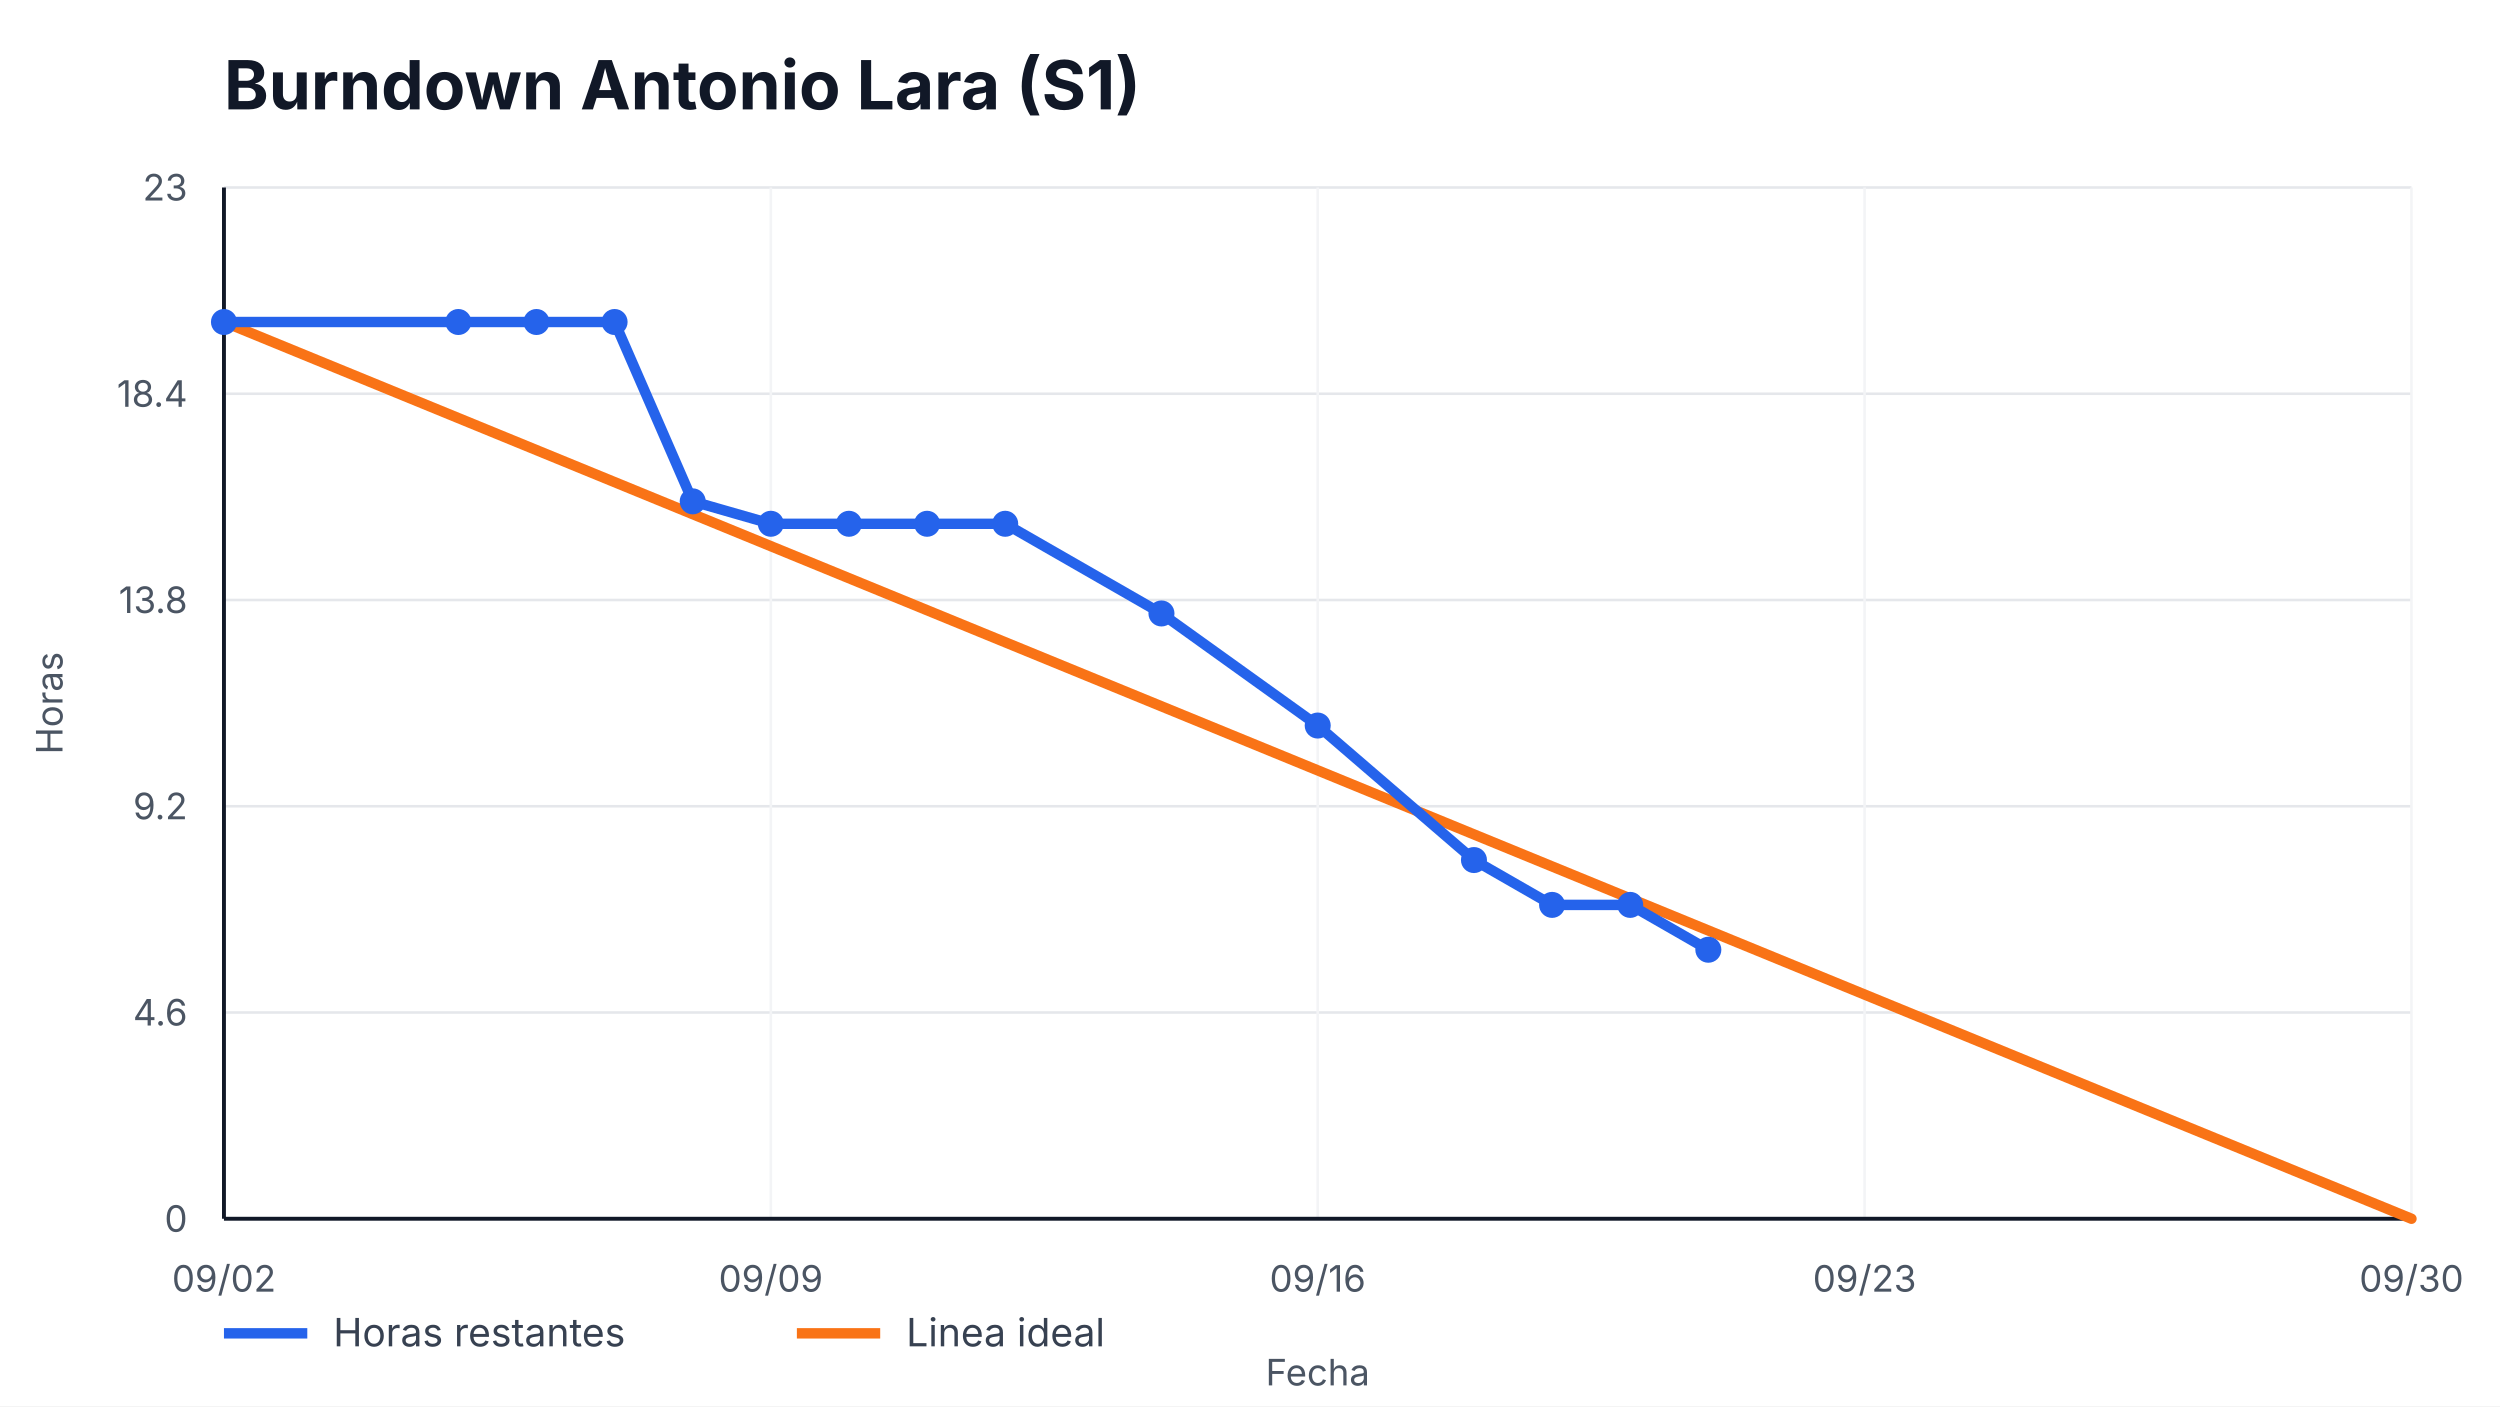
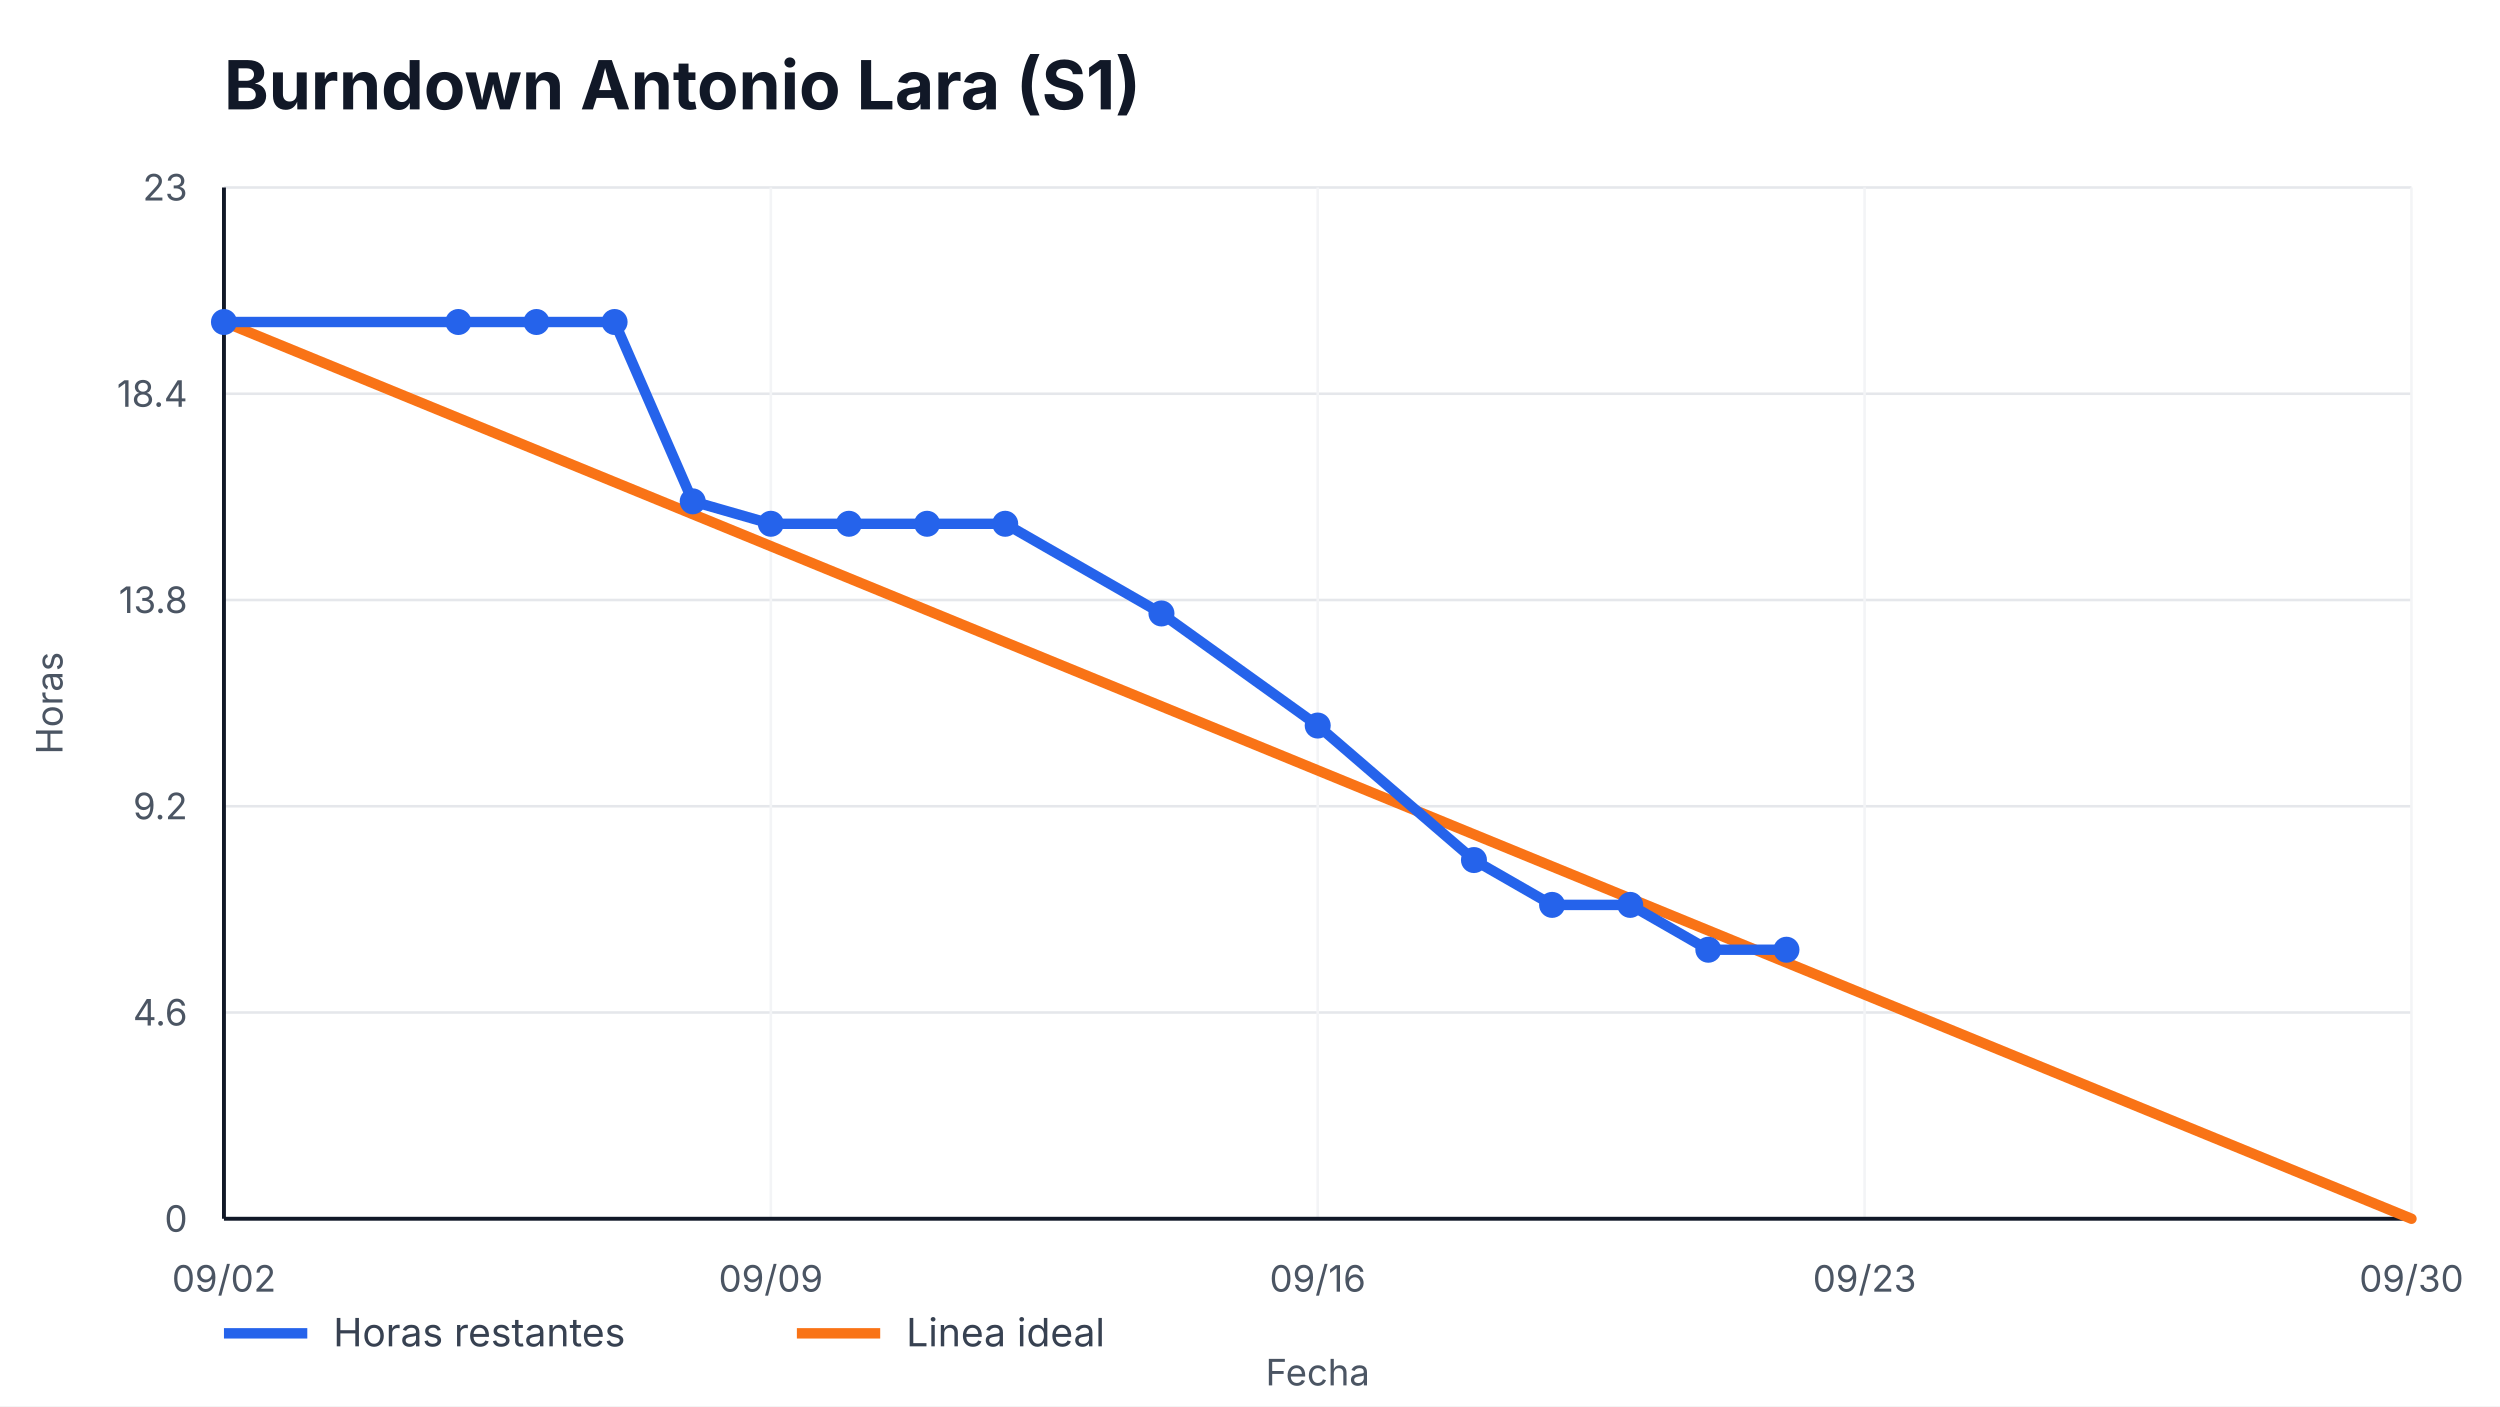
<svg xmlns="http://www.w3.org/2000/svg" width="960" height="540" viewBox="0 0 960 540" role="img" aria-label="Burndown Antonio Lara (S1)">
  <style>
    text { font-family: -apple-system, BlinkMacSystemFont, "Segoe UI", sans-serif; fill: #111827; }
    .title { font-size: 26px; font-weight: 700; }
    .axis { font-size: 14px; fill: #4b5563; }
    .legend { font-size: 15px; fill: #374151; }
    .overrun { font-size: 14px; font-weight: 700; fill: #b91c1c; }
  </style>
  <rect width="100%" height="100%" fill="#ffffff" />
  <text x="86" y="42" class="title">Burndown Antonio Lara (S1)</text>
  <g>
    <line x1="86" y1="468.00" x2="926" y2="468.00" stroke="#e5e7eb" />
    <line x1="86" y1="388.80" x2="926" y2="388.80" stroke="#e5e7eb" />
    <line x1="86" y1="309.60" x2="926" y2="309.60" stroke="#e5e7eb" />
    <line x1="86" y1="230.40" x2="926" y2="230.40" stroke="#e5e7eb" />
    <line x1="86" y1="151.20" x2="926" y2="151.20" stroke="#e5e7eb" />
    <line x1="86" y1="72.00" x2="926" y2="72.00" stroke="#e5e7eb" />
  </g>
  <g>
    <line x1="86.00" y1="72" x2="86.00" y2="468" stroke="#f3f4f6" />
    <text x="86.00" y="496" text-anchor="middle" class="axis">09/02</text>
    <line x1="296.00" y1="72" x2="296.00" y2="468" stroke="#f3f4f6" />
    <text x="296.00" y="496" text-anchor="middle" class="axis">09/09</text>
    <line x1="506.00" y1="72" x2="506.00" y2="468" stroke="#f3f4f6" />
    <text x="506.00" y="496" text-anchor="middle" class="axis">09/16</text>
    <line x1="716.00" y1="72" x2="716.00" y2="468" stroke="#f3f4f6" />
    <text x="716.00" y="496" text-anchor="middle" class="axis">09/23</text>
    <line x1="926.00" y1="72" x2="926.00" y2="468" stroke="#f3f4f6" />
    <text x="926.00" y="496" text-anchor="middle" class="axis">09/30</text>
  </g>
  <line x1="86" y1="468" x2="926" y2="468" stroke="#111827" stroke-width="1.5" />
  <line x1="86" y1="72" x2="86" y2="468" stroke="#111827" stroke-width="1.5" />
  <g>
    <text x="72" y="473.00" text-anchor="end" class="axis">0</text>
    <text x="72" y="393.80" text-anchor="end" class="axis">4.6</text>
    <text x="72" y="314.60" text-anchor="end" class="axis">9.2</text>
    <text x="72" y="235.40" text-anchor="end" class="axis">13.8</text>
    <text x="72" y="156.20" text-anchor="end" class="axis">18.4</text>
    <text x="72" y="77.00" text-anchor="end" class="axis">23</text>
  </g>
  <polyline points="86.00,123.65 926.00,468.00" fill="none" stroke="#f97316" stroke-width="4" stroke-linecap="round" />
-   <polyline points="86.00,123.65 176.00,123.65 206.00,123.65 236.00,123.65 266.00,192.52 296.00,201.13 326.00,201.13 356.00,201.13 386.00,201.13 446.00,235.57 506.00,278.61 566.00,330.26 596.00,347.48 626.00,347.48 656.00,364.70" fill="none" stroke="#2563eb" stroke-width="4" stroke-linecap="round" stroke-linejoin="round" />
+   <polyline points="86.00,123.65 176.00,123.65 206.00,123.65 236.00,123.65 266.00,192.52 296.00,201.13 326.00,201.13 356.00,201.13 386.00,201.13 446.00,235.57 506.00,278.61 566.00,330.26 596.00,347.48 626.00,347.48 656.00,364.70 686.00,364.70" fill="none" stroke="#2563eb" stroke-width="4" stroke-linecap="round" stroke-linejoin="round" />
  <g>
    <circle cx="86.00" cy="123.65" r="5" fill="#2563eb" />
    <circle cx="176.00" cy="123.65" r="5" fill="#2563eb" />
    <circle cx="206.00" cy="123.65" r="5" fill="#2563eb" />
    <circle cx="236.00" cy="123.65" r="5" fill="#2563eb" />
    <circle cx="266.00" cy="192.52" r="5" fill="#2563eb" />
    <circle cx="296.00" cy="201.13" r="5" fill="#2563eb" />
    <circle cx="326.00" cy="201.13" r="5" fill="#2563eb" />
    <circle cx="356.00" cy="201.13" r="5" fill="#2563eb" />
    <circle cx="386.00" cy="201.13" r="5" fill="#2563eb" />
    <circle cx="446.00" cy="235.57" r="5" fill="#2563eb" />
    <circle cx="506.00" cy="278.61" r="5" fill="#2563eb" />
    <circle cx="566.00" cy="330.26" r="5" fill="#2563eb" />
    <circle cx="596.00" cy="347.48" r="5" fill="#2563eb" />
    <circle cx="626.00" cy="347.48" r="5" fill="#2563eb" />
    <circle cx="656.00" cy="364.70" r="5" fill="#2563eb" />
+     <circle cx="686.00" cy="364.70" r="5" fill="#2563eb" />
  </g>
  <line x1="86" y1="512" x2="118" y2="512" stroke="#2563eb" stroke-width="4" />
  <text x="128" y="517" class="legend">Horas restantes</text>
  <line x1="306" y1="512" x2="338" y2="512" stroke="#f97316" stroke-width="4" />
  <text x="348" y="517" class="legend">Linea ideal</text>
  <text x="506.0" y="532" text-anchor="middle" class="axis">Fecha</text>
  <text x="24" y="270.0" transform="rotate(-90 24,270.0)" text-anchor="middle" class="axis">Horas</text>
</svg>
